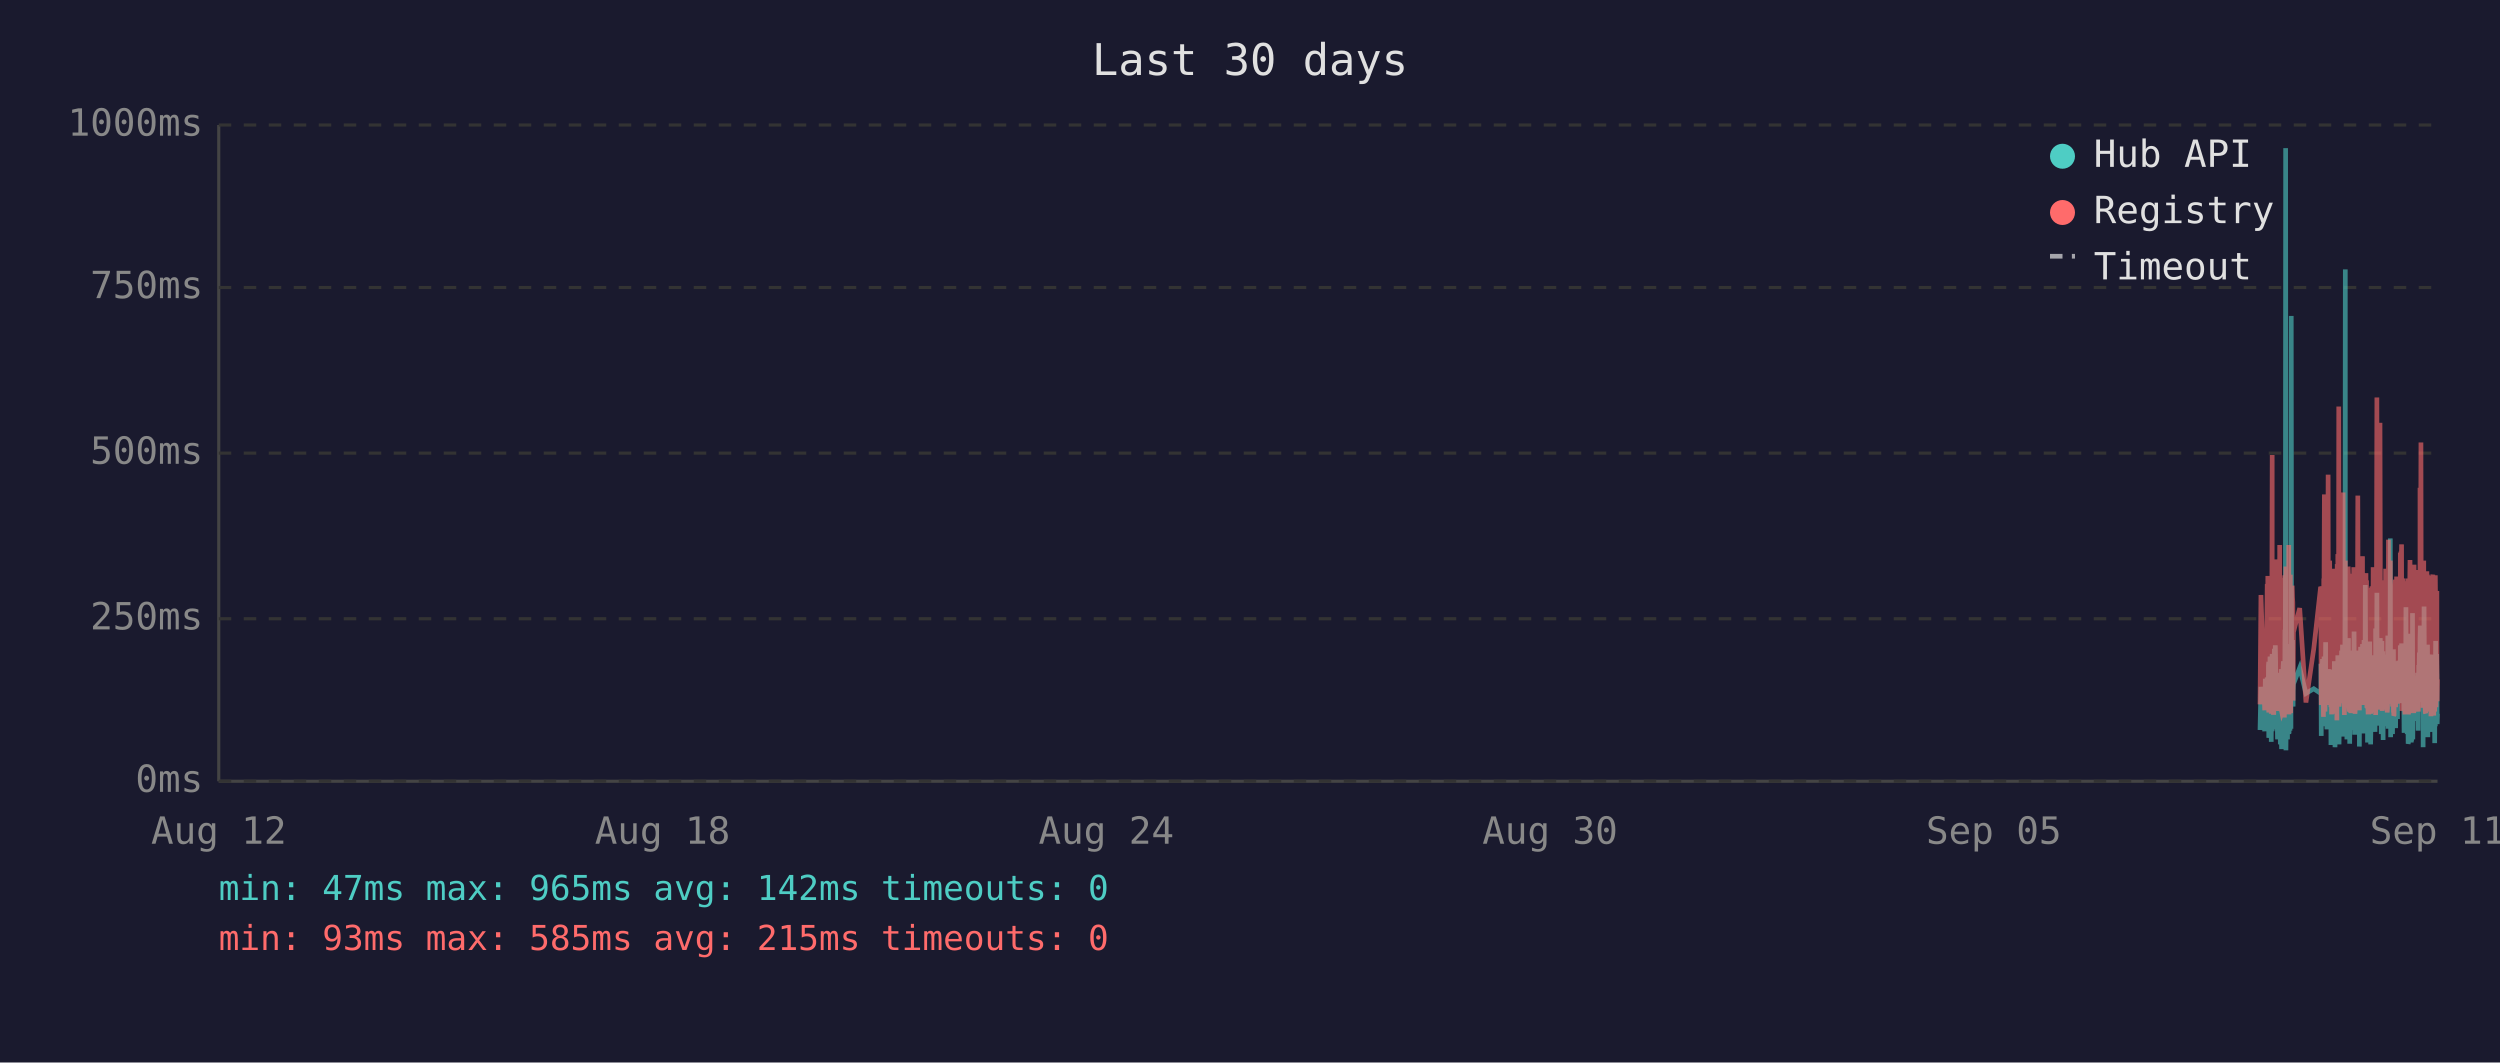
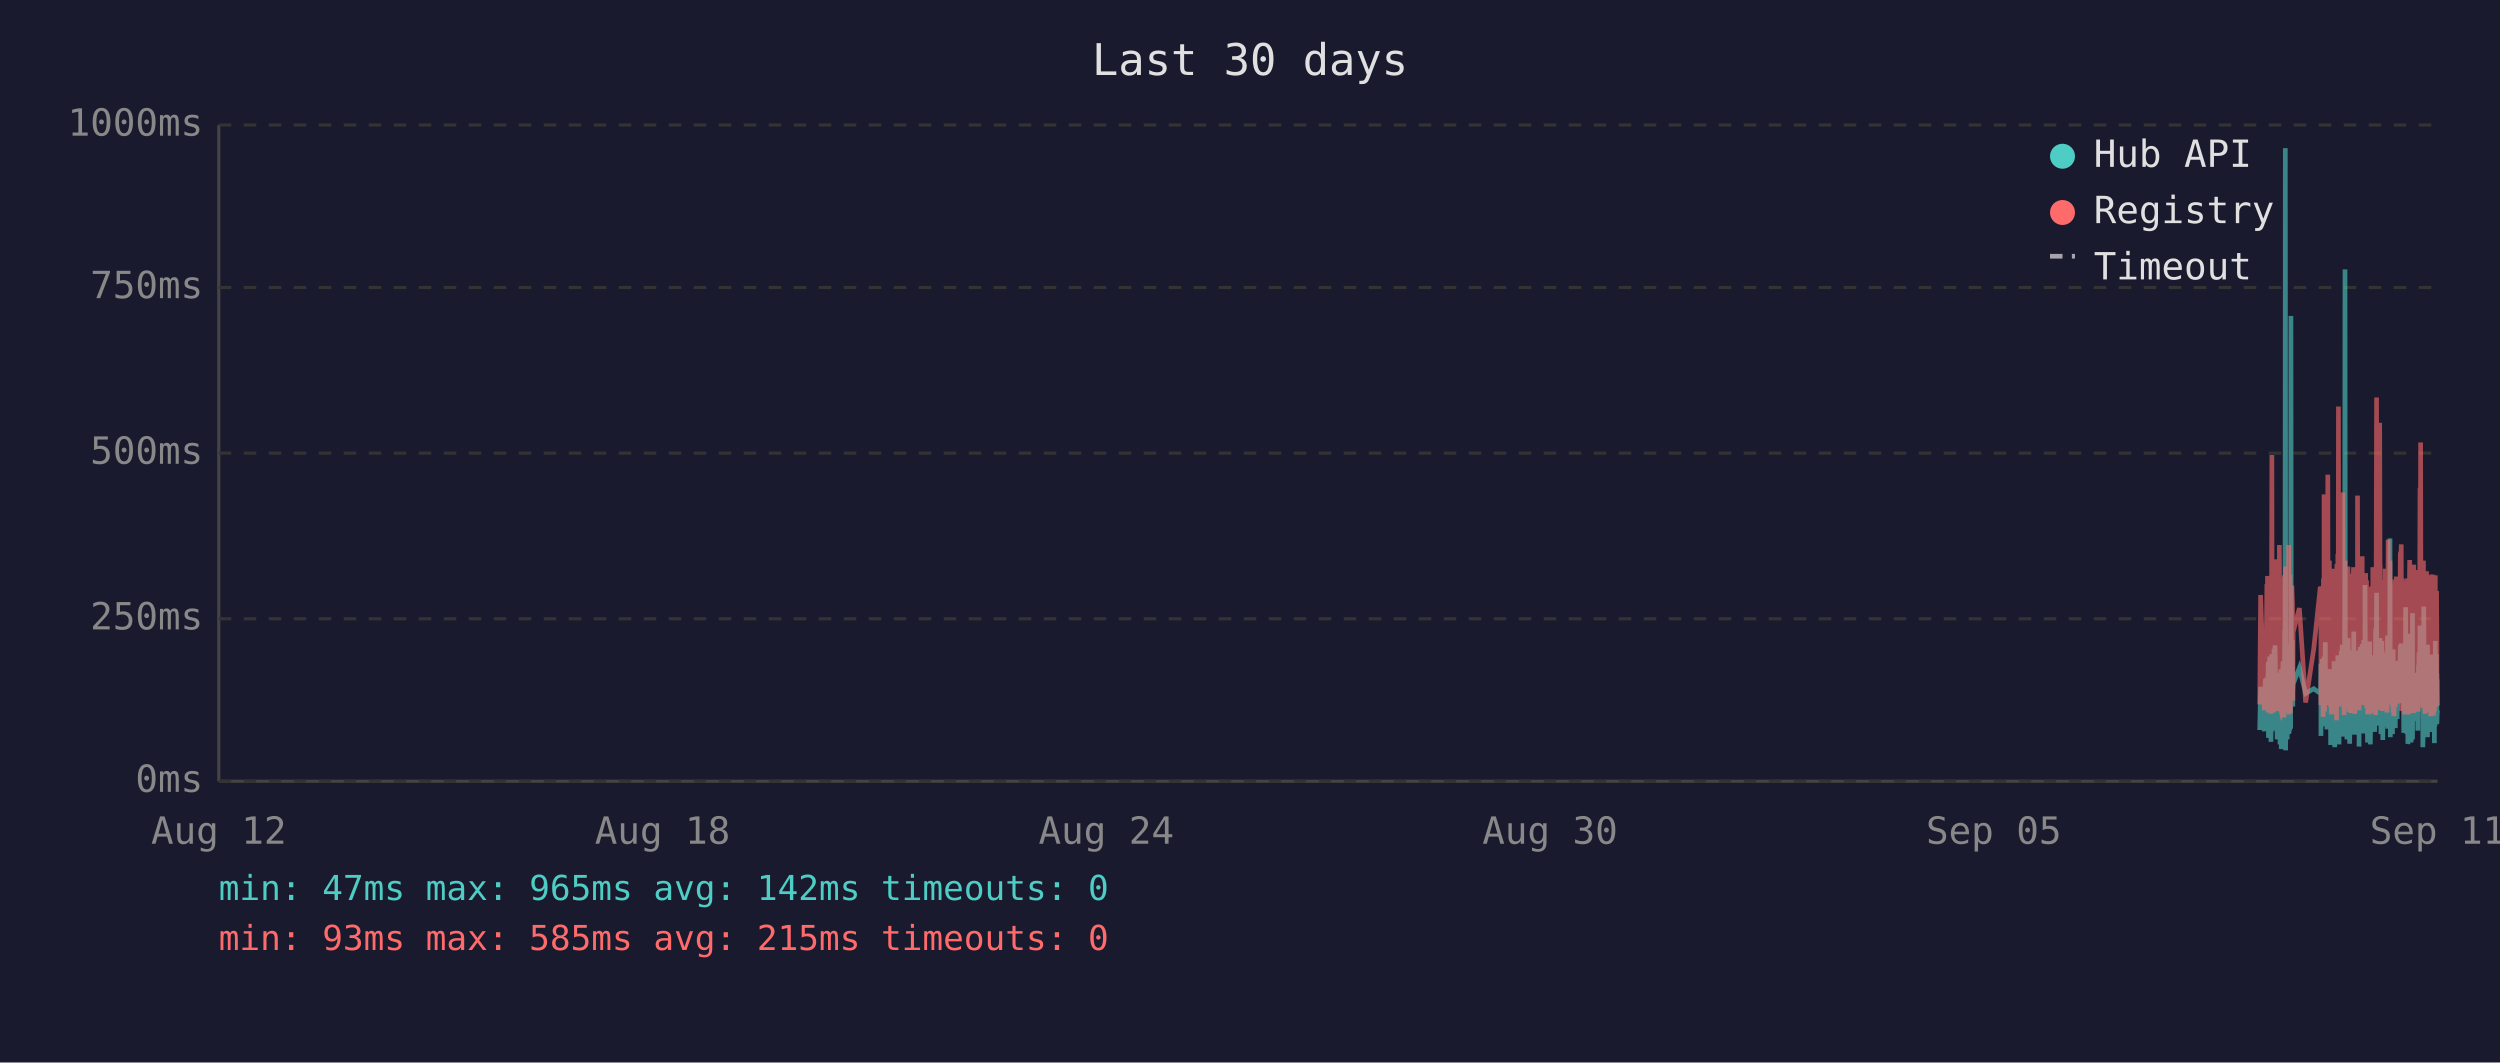
<svg xmlns="http://www.w3.org/2000/svg" viewBox="0 0 800 340" font-family="monospace" font-size="12">
  <rect width="800" height="340" fill="#1a1a2e" />
  <text x="400" y="24" fill="#e0e0e0" font-size="14" text-anchor="middle">Last 30 days</text>
  <line x1="70" y1="40" x2="70" y2="250" stroke="#444" stroke-width="1" />
  <line x1="70" y1="250" x2="780" y2="250" stroke="#444" stroke-width="1" />
  <line x1="70" y1="250" x2="780" y2="250" stroke="#333" stroke-width="1" stroke-dasharray="4" />
  <text x="65" y="250" fill="#888" text-anchor="end" dominant-baseline="middle">0ms</text>
  <line x1="70" y1="198" x2="780" y2="198" stroke="#333" stroke-width="1" stroke-dasharray="4" />
  <text x="65" y="198" fill="#888" text-anchor="end" dominant-baseline="middle">250ms</text>
  <line x1="70" y1="145" x2="780" y2="145" stroke="#333" stroke-width="1" stroke-dasharray="4" />
  <text x="65" y="145" fill="#888" text-anchor="end" dominant-baseline="middle">500ms</text>
  <line x1="70" y1="92" x2="780" y2="92" stroke="#333" stroke-width="1" stroke-dasharray="4" />
  <text x="65" y="92" fill="#888" text-anchor="end" dominant-baseline="middle">750ms</text>
  <line x1="70" y1="40" x2="780" y2="40" stroke="#333" stroke-width="1" stroke-dasharray="4" />
  <text x="65" y="40" fill="#888" text-anchor="end" dominant-baseline="middle">1000ms</text>
  <text x="70" y="270" fill="#888" text-anchor="middle">Aug 12</text>
  <text x="212" y="270" fill="#888" text-anchor="middle">Aug 18</text>
  <text x="354" y="270" fill="#888" text-anchor="middle">Aug 24</text>
  <text x="496" y="270" fill="#888" text-anchor="middle">Aug 30</text>
  <text x="638" y="270" fill="#888" text-anchor="middle">Sep 05</text>
  <text x="780" y="270" fill="#888" text-anchor="middle">Sep 11</text>
-   <polyline points="723.2,233.6 723.5,219.8 724.7,234.0 724.9,217.2 725.1,223.3 725.5,216.8 725.6,222.3 725.6,224.2 725.7,225.0 725.8,233.6 725.9,213.0 726.0,211.8 726.0,236.1 726.1,235.1 726.1,223.8 726.2,221.2 726.3,222.3 726.4,210.1 726.5,223.3 726.6,234.7 726.6,220.6 726.7,218.9 726.8,237.4 726.9,223.1 727.0,210.9 727.1,209.3 727.1,234.0 727.2,217.0 727.3,214.3 727.4,230.9 727.5,233.4 727.5,220.6 727.6,221.2 727.6,220.6 727.7,215.8 727.8,207.6 727.9,216.6 728.0,213.9 728.0,218.9 728.1,206.5 728.2,211.4 728.3,228.4 728.4,226.1 728.5,220.2 728.5,221.2 728.6,221.9 728.7,228.8 728.8,236.6 728.9,221.9 729.0,215.3 729.0,231.1 729.1,221.9 729.2,221.2 729.3,218.7 729.4,234.7 729.5,221.2 729.5,218.1 729.6,223.1 729.7,238.2 729.8,220.8 729.9,224.8 730.0,214.1 730.0,232.6 730.1,239.7 730.2,237.6 730.3,232.6 730.4,219.1 730.5,219.8 730.5,217.2 730.6,213.2 730.7,211.6 730.8,220.2 730.9,216.6 731.0,222.5 731.0,234.7 731.0,229.4 731.1,225.6 731.2,201.5 731.3,223.8 731.4,47.4 731.5,196.0 731.5,240.1 731.6,231.1 731.7,221.0 731.8,225.0 731.9,217.9 731.9,212.8 732.0,236.6 732.1,222.7 732.2,222.9 732.3,221.0 732.4,234.9 732.4,209.0 732.5,234.7 732.6,213.5 732.7,206.1 732.8,233.8 732.9,220.2 732.9,230.7 733.0,223.8 733.1,233.2 733.2,101.1 733.3,207.2 733.4,217.9 733.4,218.9 733.5,224.4 733.6,204.8 733.7,216.6 733.8,226.1 733.8,221.2 733.9,218.9 735.9,213.7 737.9,221.9 740.4,220.4 742.6,221.9 742.7,221.0 742.7,212.4 742.8,235.5 742.9,214.1 743.0,215.3 743.1,214.3 743.2,210.9 743.2,219.5 743.3,221.0 743.4,222.9 743.5,232.4 743.6,217.4 743.7,231.1 743.7,210.1 743.8,216.0 743.9,232.2 744.0,226.1 744.1,216.2 744.2,205.5 744.2,230.3 744.3,217.4 744.4,224.4 744.5,232.2 744.6,215.8 744.6,233.4 744.7,214.5 744.9,219.3 745.0,221.9 745.1,227.3 745.1,214.1 745.2,222.9 745.3,215.6 745.4,218.3 745.5,220.0 745.6,215.1 745.6,230.1 745.7,214.3 745.8,215.8 745.9,238.4 746.0,223.8 746.1,238.0 746.1,222.1 746.2,222.1 746.3,230.5 746.4,220.2 746.5,216.8 746.6,225.6 746.6,236.1 746.7,221.9 746.8,216.8 746.9,220.6 747.0,211.6 747.1,216.6 747.1,233.8 747.2,239.1 747.3,234.9 747.4,227.3 747.5,229.4 747.6,211.6 747.6,215.1 747.7,215.8 747.8,236.1 747.8,235.3 747.9,221.7 748.0,216.8 748.0,233.8 748.1,209.7 748.2,223.8 748.3,222.7 748.4,216.6 748.5,229.4 748.5,238.2 748.6,229.6 748.7,220.4 748.8,214.5 748.9,220.4 749.0,229.8 749.0,221.2 749.1,219.3 749.2,217.4 749.3,208.2 749.4,218.5 749.5,208.2 749.5,218.9 749.6,206.3 749.7,235.7 749.8,212.2 749.9,213.9 750.0,219.8 750.0,218.7 750.1,233.0 750.2,219.3 750.3,226.1 750.4,197.1 750.5,86.2 750.5,216.0 750.6,233.8 750.7,208.2 750.8,213.0 750.9,210.3 751.0,223.3 751.0,236.6 751.1,217.9 751.2,205.9 751.3,216.4 751.4,216.4 751.5,204.2 751.5,216.4 751.6,219.8 751.7,213.7 751.7,231.7 751.8,223.1 751.9,234.9 751.9,238.0 752.0,228.2 752.1,231.5 752.2,222.1 752.3,222.1 752.4,233.6 752.4,219.5 752.5,208.2 752.6,225.8 752.7,212.8 752.8,221.0 752.9,233.2 752.9,224.4 753.0,231.5 753.1,216.0 753.2,218.9 753.3,202.1 753.4,224.6 753.4,217.7 753.5,235.1 753.6,222.9 753.7,226.1 753.8,221.4 753.9,219.8 753.9,211.4 754.0,212.2 754.1,220.8 754.2,208.2 754.3,221.4 754.4,222.5 754.4,214.9 754.5,220.2 754.6,209.0 754.7,219.5 754.8,220.2 754.9,215.3 754.9,218.7 755.0,233.4 755.0,238.9 755.1,210.9 755.2,223.5 755.3,213.2 755.4,207.0 755.4,219.5 755.5,216.4 755.6,223.3 755.7,224.2 755.8,215.3 755.8,210.9 755.9,221.0 756.0,206.1 756.1,233.0 756.2,220.4 756.3,210.7 756.3,220.2 756.4,234.7 756.5,204.8 756.6,219.1 756.7,228.6 756.8,214.3 756.8,222.3 756.9,187.2 757.0,208.6 757.1,221.2 757.2,207.4 757.3,220.6 757.3,221.4 757.4,228.4 757.5,223.5 757.6,226.5 757.6,237.6 757.7,221.4 757.8,234.2 757.8,220.8 757.9,214.9 758.0,234.5 758.1,217.0 758.2,227.1 758.3,221.7 758.3,205.3 758.4,215.6 758.5,226.5 758.6,238.2 758.7,232.6 758.8,223.3 758.8,216.8 758.9,234.0 759.0,225.4 759.1,218.1 759.2,209.9 759.3,218.3 759.3,225.6 759.4,209.7 759.5,211.6 759.6,224.0 759.7,219.1 759.7,221.4 759.7,223.8 759.8,233.4 759.9,226.7 760.0,234.2 760.1,222.9 760.2,213.0 760.2,201.1 760.3,229.2 760.4,220.8 760.5,215.8 760.6,189.7 760.7,223.5 760.7,208.8 760.8,223.3 760.9,217.7 761.0,207.8 761.1,218.1 761.2,213.9 761.2,212.0 761.3,218.9 761.4,218.3 761.5,232.2 761.6,206.3 761.7,204.2 761.7,218.5 761.8,230.9 761.9,218.3 762.0,234.9 762.1,229.8 762.2,215.3 762.2,205.1 762.3,232.6 762.4,231.1 762.5,208.4 762.6,236.8 762.6,218.9 762.7,228.6 762.8,228.4 762.9,209.5 763.0,217.0 763.1,232.4 763.1,230.1 763.2,212.8 763.3,223.8 763.4,221.4 763.5,232.2 763.6,218.1 763.6,222.5 763.7,229.4 763.8,221.2 763.9,230.3 764.0,224.2 764.1,203.4 764.1,208.2 764.2,233.2 764.3,222.9 764.4,228.2 764.5,216.6 764.6,219.3 764.6,221.0 764.7,214.5 764.8,211.8 764.9,172.3 765.0,235.9 765.1,230.9 765.1,211.6 765.2,209.5 765.3,217.2 765.4,218.7 765.5,220.0 765.6,215.3 765.6,234.9 765.7,227.3 765.8,213.9 765.9,207.8 766.0,230.1 766.0,225.4 766.1,233.0 766.2,215.1 766.3,225.0 766.4,219.3 766.5,220.8 766.5,220.6 766.5,225.0 766.6,233.0 766.7,211.6 766.8,222.9 766.9,220.0 767.0,225.0 767.0,213.7 767.1,213.7 767.2,230.1 767.3,213.5 767.4,224.2 767.5,214.9 767.5,224.2 767.6,211.4 767.7,218.7 767.8,212.8 767.9,215.1 768.0,225.0 768.1,213.7 768.1,206.5 768.2,213.9 768.3,217.7 768.4,219.1 768.5,205.9 768.6,224.0 768.6,212.4 768.7,216.4 768.8,219.8 768.9,220.6 769.0,215.3 769.0,222.5 769.1,224.6 769.2,223.1 769.3,234.5 769.4,230.9 769.5,229.6 769.5,224.6 769.6,225.2 769.7,216.6 769.8,218.3 769.9,194.3 770.0,231.1 770.0,223.3 770.1,207.4 770.2,216.2 770.3,234.9 770.4,231.7 770.5,212.8 770.5,226.5 770.6,238.0 770.7,237.6 770.8,221.4 770.9,219.5 771.0,220.4 771.0,217.2 771.1,217.9 771.2,202.8 771.3,216.6 771.4,224.4 771.5,215.6 771.5,215.1 771.6,237.6 771.6,219.8 771.7,237.2 771.8,233.2 771.9,222.9 772.0,224.2 772.0,196.2 772.1,236.6 772.2,217.9 772.3,218.9 772.4,223.3 772.5,218.5 772.5,224.4 772.6,217.2 772.7,217.7 772.8,216.4 772.9,228.2 772.9,217.0 773.0,216.4 773.1,217.0 773.2,224.8 773.3,230.7 773.4,222.5 773.4,218.5 773.5,221.2 773.6,215.3 773.7,217.4 773.8,233.8 773.9,217.4 773.9,224.6 774.0,212.8 774.1,214.9 774.2,208.8 774.3,214.1 774.4,215.3 774.4,204.8 774.5,200.2 774.6,223.3 774.7,211.4 774.8,209.3 774.9,205.1 774.9,215.1 775.0,223.5 775.1,224.2 775.2,209.9 775.3,216.8 775.4,214.9 775.4,239.1 775.4,235.5 775.5,216.4 775.6,214.7 775.7,194.1 775.8,210.9 775.9,216.2 775.9,232.8 776.0,233.0 776.1,221.9 776.2,235.5 776.3,220.6 776.4,222.3 776.4,226.1 776.5,232.8 776.6,211.4 776.7,232.6 776.8,235.3 776.8,206.3 776.9,235.9 777.0,220.4 777.1,217.2 777.2,221.4 777.3,213.7 777.3,217.0 777.4,218.3 777.5,214.9 777.6,231.5 777.7,212.2 777.8,215.1 777.8,217.4 777.9,234.2 778.0,231.7 778.1,210.3 778.2,209.5 778.3,220.2 778.3,219.8 778.4,219.3 778.5,224.4 778.6,224.0 778.7,215.3 778.8,224.4 778.8,233.8 778.8,220.2 778.9,228.6 779.0,216.0 779.1,237.8 779.2,215.6 779.3,232.4 779.3,220.2 779.4,205.1 779.5,231.3 779.6,220.2 779.7,209.3 779.8,216.6 779.8,215.6 779.9,231.7 780.0,228.4" fill="none" stroke="#4ecdc4" stroke-width="1.5" opacity="0.6" />
-   <polyline points="723.2,225.4 723.5,190.4 724.7,227.3 724.9,201.7 725.1,226.5 725.5,187.6 725.6,187.6 725.6,215.8 725.7,184.3 725.8,224.6 725.9,206.3 726.0,192.5 726.0,228.0 726.1,225.8 726.1,209.0 726.2,204.0 726.3,209.0 726.4,196.2 726.5,224.4 726.6,225.8 726.6,206.1 726.7,204.2 726.8,228.4 726.9,222.3 727.0,186.0 727.1,145.6 727.1,226.3 727.2,215.1 727.3,226.3 727.4,224.2 727.5,226.5 727.5,228.0 727.6,228.0 727.6,206.5 727.7,198.1 727.8,181.3 727.9,193.1 728.0,199.4 728.0,181.1 728.1,201.1 728.2,196.7 728.3,223.5 728.4,214.9 728.5,179.0 728.5,185.3 728.6,227.5 728.7,225.8 728.8,226.7 728.9,185.7 729.0,209.5 729.0,224.4 729.1,184.9 729.2,184.5 729.3,206.3 729.4,225.0 729.5,174.4 729.5,200.7 729.6,185.3 729.7,226.5 729.8,186.4 729.9,222.7 730.0,190.8 730.0,216.6 730.1,227.5 730.2,228.0 730.3,227.7 730.4,186.6 730.5,210.5 730.5,200.2 730.6,200.4 730.7,198.1 730.8,206.1 730.9,190.4 731.0,184.9 731.0,229.6 731.0,217.7 731.1,184.1 731.2,188.3 731.3,216.6 731.4,187.8 731.5,181.3 731.5,227.5 731.6,225.6 731.7,207.4 731.8,226.5 731.9,201.3 731.9,193.9 732.0,226.9 732.1,184.1 732.2,209.0 732.3,185.5 732.4,225.8 732.4,174.4 732.5,228.6 732.6,192.7 732.7,197.5 732.8,224.0 732.9,183.9 732.9,225.0 733.0,228.2 733.1,216.0 733.2,209.9 733.3,192.2 733.4,193.3 733.4,221.7 733.5,187.4 733.6,191.0 733.7,192.9 733.8,217.2 733.8,224.2 733.9,202.3 735.9,194.6 737.9,224.8 740.4,207.6 742.6,187.8 742.7,188.7 742.7,201.7 742.8,225.6 742.9,191.0 743.0,187.6 743.1,190.8 743.2,190.6 743.2,208.8 743.3,210.5 743.4,216.0 743.5,229.4 743.6,185.1 743.7,218.7 743.7,182.8 743.8,158.2 743.9,221.7 744.0,227.7 744.1,191.8 744.2,178.8 744.2,225.4 744.3,203.0 744.4,219.5 744.5,219.3 744.6,205.3 744.6,225.6 744.7,182.0 744.9,181.3 745.0,151.9 745.1,218.5 745.1,189.1 745.2,208.0 745.3,207.4 745.4,210.1 745.5,179.4 745.6,202.1 745.6,224.2 745.7,194.3 745.8,189.9 745.9,226.3 746.0,196.4 746.1,228.6 746.1,206.5 746.2,217.4 746.3,224.4 746.4,182.0 746.5,191.4 746.6,228.4 746.6,225.4 746.7,225.2 746.8,187.6 746.9,184.7 747.0,196.7 747.1,204.0 747.1,223.8 747.2,224.4 747.3,226.9 747.4,215.6 747.5,216.8 747.6,210.1 747.6,208.2 747.7,205.9 747.8,230.5 747.8,228.4 747.9,180.5 748.0,186.4 748.0,223.8 748.1,177.3 748.2,184.7 748.3,225.8 748.4,130.1 748.5,217.2 748.5,226.1 748.6,224.8 748.7,181.8 748.8,190.8 748.9,201.7 749.0,225.0 749.0,221.0 749.1,183.4 749.2,192.7 749.3,199.2 749.4,184.9 749.5,182.2 749.5,183.9 749.6,178.4 749.7,224.2 749.8,157.6 749.9,197.7 750.0,208.6 750.0,184.5 750.1,214.1 750.2,228.8 750.3,206.5 750.4,194.6 750.5,179.4 750.5,186.6 750.6,221.9 750.7,214.1 750.8,203.6 750.9,197.3 751.0,208.8 751.0,225.2 751.1,190.6 751.2,194.6 751.3,189.5 751.4,181.3 751.5,184.5 751.5,191.4 751.6,188.1 751.7,192.7 751.7,226.1 751.8,227.7 751.9,225.0 751.9,223.5 752.0,215.3 752.1,228.0 752.2,215.1 752.3,184.5 752.4,215.3 752.4,228.2 752.5,197.3 752.6,184.3 752.7,224.4 752.8,183.6 752.9,225.6 752.9,185.3 753.0,224.8 753.1,226.3 753.2,181.5 753.3,190.8 753.4,213.5 753.4,189.7 753.5,225.0 753.6,228.4 753.7,226.3 753.8,217.7 753.9,203.4 753.9,199.6 754.0,194.8 754.1,185.3 754.2,199.4 754.3,188.9 754.4,215.1 754.4,190.6 754.5,158.6 754.6,192.7 754.7,187.8 754.8,207.8 754.9,195.0 754.9,184.1 755.0,216.0 755.0,227.3 755.1,183.6 755.2,223.8 755.3,194.3 755.4,182.8 755.4,185.1 755.5,202.3 755.6,204.4 755.7,220.6 755.8,189.3 755.8,207.8 755.9,181.3 756.0,178.0 756.1,223.3 756.2,183.4 756.3,191.6 756.3,204.0 756.4,225.6 756.5,195.8 756.6,210.1 756.7,222.9 756.8,189.1 756.8,207.0 756.9,191.2 757.0,197.5 757.1,183.4 757.2,197.9 757.3,193.5 757.3,185.7 757.4,226.5 757.5,225.4 757.6,210.9 757.6,226.7 757.7,225.2 757.8,228.6 757.8,210.1 757.9,193.1 758.0,228.6 758.1,214.7 758.2,214.9 758.3,214.5 758.3,188.1 758.4,191.4 758.5,226.3 758.6,228.4 758.7,223.8 758.8,211.4 758.8,216.8 758.9,226.5 759.0,187.6 759.1,203.4 759.2,226.5 759.3,191.2 759.3,217.0 759.4,181.5 759.5,196.2 759.6,228.0 759.7,191.8 759.7,225.8 759.7,225.8 759.8,227.5 759.9,218.3 760.0,227.7 760.1,183.9 760.2,190.6 760.2,228.8 760.3,222.9 760.4,223.8 760.5,170.4 760.6,127.2 760.7,196.0 760.7,199.6 760.8,227.1 760.9,188.9 761.0,191.6 761.1,209.0 761.2,192.5 761.2,188.5 761.3,182.2 761.4,209.0 761.5,225.6 761.6,135.3 761.7,180.1 761.7,182.0 761.8,225.2 761.9,185.7 762.0,223.8 762.1,225.8 762.2,189.1 762.2,207.0 762.3,227.5 762.4,216.0 762.5,197.1 762.6,222.5 762.6,214.5 762.7,217.2 762.8,223.8 762.9,189.5 763.0,186.8 763.1,223.5 763.1,223.3 763.2,189.9 763.3,226.5 763.4,182.0 763.5,224.2 763.6,205.3 763.6,227.1 763.7,224.0 763.8,185.1 763.9,228.0 764.0,226.5 764.1,184.5 764.1,207.2 764.2,218.3 764.3,172.7 764.4,224.4 764.5,195.0 764.6,189.7 764.6,181.3 764.7,185.1 764.8,197.5 764.9,179.4 765.0,224.0 765.1,225.2 765.1,192.2 765.2,205.9 765.3,207.4 765.4,210.5 765.5,224.4 765.6,191.4 765.6,226.1 765.7,218.3 765.8,189.3 765.9,228.0 766.0,209.0 766.0,229.0 766.1,228.8 766.2,192.9 766.3,187.0 766.4,187.6 766.5,185.5 766.5,208.0 766.5,224.6 766.6,226.3 766.7,200.4 766.8,216.4 766.9,184.5 767.0,207.2 767.0,190.8 767.1,191.8 767.2,225.2 767.3,190.8 767.4,208.2 767.5,191.2 767.5,188.1 767.6,194.1 767.7,187.0 767.8,193.1 767.9,189.7 768.0,224.2 768.1,193.3 768.1,176.9 768.2,188.9 768.3,176.5 768.4,180.7 768.5,174.2 768.6,227.5 768.6,185.7 768.7,191.0 768.8,207.2 768.9,185.1 769.0,192.0 769.0,216.6 769.1,226.3 769.2,208.0 769.3,226.5 769.4,227.3 769.5,218.9 769.5,227.1 769.6,228.6 769.7,191.6 769.8,227.1 769.9,198.6 770.0,227.3 770.0,218.9 770.1,186.0 770.2,191.0 770.3,224.6 770.4,228.6 770.5,185.1 770.5,217.4 770.6,223.8 770.7,228.6 770.8,227.3 770.9,206.1 771.0,206.1 771.0,193.9 771.1,188.9 771.2,179.2 771.3,200.0 771.4,226.7 771.5,193.9 771.5,192.0 771.6,227.3 771.6,204.8 771.7,227.5 771.8,226.5 771.9,225.4 772.0,226.7 772.0,193.3 772.1,228.2 772.2,193.1 772.3,209.0 772.4,228.2 772.5,180.7 772.5,210.9 772.6,197.7 772.7,192.9 772.8,193.5 772.9,215.8 772.9,199.8 773.0,207.2 773.1,224.4 773.2,224.6 773.3,214.7 773.4,186.2 773.4,225.2 773.5,182.4 773.6,190.6 773.7,197.5 773.8,226.5 773.9,227.7 773.9,212.0 774.0,191.8 774.1,189.3 774.2,194.3 774.3,191.4 774.4,191.4 774.4,156.1 774.5,209.9 774.6,184.3 774.7,141.6 774.8,198.8 774.9,200.7 774.9,195.8 775.0,223.8 775.1,185.7 775.2,197.7 775.3,191.0 775.4,193.5 775.4,226.5 775.4,223.1 775.5,191.6 775.6,179.4 775.7,225.2 775.8,185.5 775.9,194.6 775.9,209.9 776.0,224.2 776.1,228.0 776.2,228.2 776.3,222.5 776.4,187.4 776.4,200.2 776.5,225.6 776.6,182.8 776.7,227.7 776.8,224.0 776.8,183.9 776.9,219.5 777.0,184.3 777.1,189.3 777.2,194.8 777.3,189.3 777.3,189.7 777.4,203.8 777.5,209.3 777.6,212.6 777.7,185.7 777.8,206.5 777.8,207.4 777.9,229.2 778.0,222.7 778.1,194.6 778.2,196.9 778.3,204.0 778.3,219.3 778.4,184.5 778.5,183.9 778.6,208.4 778.7,209.5 778.8,215.1 778.8,229.0 778.8,204.2 778.9,216.2 779.0,208.2 779.1,227.7 779.2,192.9 779.3,226.3 779.3,184.1 779.4,194.3 779.5,226.3 779.6,207.8 779.7,197.3 779.8,189.1 779.8,204.4 779.9,224.4 780.0,217.4" fill="none" stroke="#ff6b6b" stroke-width="1.5" opacity="0.6" />
+   <polyline points="723.1,233.6 723.4,219.8 724.6,234.0 724.9,217.2 725.0,223.3 725.4,216.8 725.5,222.3 725.6,224.2 725.6,225.0 725.7,233.6 725.8,213.0 725.9,211.8 725.9,236.1 726.0,235.1 726.1,223.8 726.1,221.2 726.2,222.3 726.3,210.1 726.4,223.3 726.5,234.7 726.6,220.6 726.6,218.9 726.7,237.4 726.8,223.1 726.9,210.9 727.0,209.3 727.1,234.0 727.1,217.0 727.2,214.3 727.3,230.9 727.4,233.4 727.5,220.6 727.5,221.2 727.6,220.6 727.6,215.8 727.7,207.6 727.8,216.6 727.9,213.9 728.0,218.9 728.0,206.5 728.1,211.4 728.2,228.4 728.3,226.1 728.4,220.2 728.5,221.2 728.5,221.9 728.6,228.8 728.7,236.6 728.8,221.9 728.9,215.3 729.0,231.1 729.0,221.9 729.1,221.2 729.2,218.7 729.3,234.7 729.4,221.2 729.5,218.1 729.5,223.1 729.6,238.2 729.7,220.8 729.8,224.8 729.9,214.1 730.0,232.6 730.0,239.7 730.1,237.6 730.2,232.6 730.3,219.1 730.4,219.8 730.5,217.2 730.5,213.2 730.6,211.6 730.7,220.2 730.8,216.6 730.9,222.5 730.9,234.7 731.0,229.4 731.0,225.6 731.1,201.5 731.2,223.8 731.3,47.4 731.4,196.0 731.4,240.1 731.5,231.1 731.6,221.0 731.7,225.0 731.8,217.9 731.9,212.8 731.9,236.6 732.0,222.7 732.1,222.9 732.2,221.0 732.3,234.9 732.4,209.0 732.5,234.7 732.5,213.5 732.6,206.1 732.7,233.8 732.8,220.2 732.9,230.7 732.9,223.8 733.0,233.2 733.1,101.1 733.2,207.2 733.3,217.9 733.4,218.9 733.4,224.4 733.5,204.8 733.6,216.6 733.7,226.1 733.7,221.2 733.8,218.9 735.8,213.7 737.8,221.9 740.4,220.4 742.5,221.9 742.6,221.0 742.7,212.4 742.7,235.5 742.8,214.1 742.9,215.3 743.0,214.3 743.1,210.9 743.2,219.5 743.2,221.0 743.3,222.9 743.4,232.4 743.5,217.4 743.6,231.1 743.7,210.1 743.7,216.0 743.8,232.2 743.9,226.1 744.0,216.2 744.1,205.5 744.2,230.3 744.2,217.4 744.3,224.4 744.4,232.2 744.5,215.8 744.6,233.4 744.7,214.5 744.8,219.3 744.9,221.9 745.0,227.3 745.1,214.1 745.1,222.9 745.2,215.6 745.3,218.3 745.4,220.0 745.5,215.1 745.6,230.1 745.6,214.3 745.7,215.8 745.8,238.4 745.9,223.8 746.0,238.0 746.1,222.1 746.1,222.1 746.2,230.5 746.3,220.2 746.4,216.8 746.5,225.6 746.6,236.1 746.6,221.9 746.7,216.8 746.8,220.6 746.9,211.6 747.0,216.6 747.1,233.8 747.1,239.1 747.2,234.9 747.3,227.3 747.4,229.4 747.5,211.6 747.6,215.1 747.6,215.8 747.7,236.1 747.7,235.3 747.8,221.7 747.9,216.8 748.0,233.8 748.1,209.7 748.1,223.8 748.2,222.7 748.3,216.6 748.4,229.4 748.5,238.2 748.5,229.6 748.6,220.4 748.7,214.5 748.8,220.4 748.9,229.8 749.0,221.2 749.0,219.3 749.1,217.4 749.2,208.2 749.3,218.5 749.4,208.2 749.5,218.9 749.5,206.3 749.6,235.7 749.7,212.2 749.8,213.9 749.9,219.8 750.0,218.7 750.0,233.0 750.1,219.3 750.2,226.1 750.3,197.1 750.4,86.2 750.5,216.0 750.5,233.8 750.6,208.2 750.7,213.0 750.8,210.3 750.9,223.3 751.0,236.6 751.0,217.9 751.1,205.9 751.2,216.4 751.3,216.4 751.4,204.2 751.5,216.4 751.5,219.8 751.6,213.7 751.6,231.7 751.7,223.1 751.8,234.9 751.9,238.0 752.0,228.2 752.0,231.5 752.1,222.1 752.2,222.1 752.3,233.6 752.4,219.5 752.4,208.2 752.5,225.8 752.6,212.8 752.7,221.0 752.8,233.2 752.9,224.4 752.9,231.5 753.0,216.0 753.1,218.9 753.2,202.1 753.3,224.6 753.4,217.7 753.4,235.1 753.5,222.9 753.6,226.1 753.7,221.4 753.8,219.8 753.9,211.4 753.9,212.2 754.0,220.8 754.1,208.2 754.2,221.4 754.3,222.5 754.4,214.9 754.4,220.2 754.5,209.0 754.6,219.5 754.7,220.2 754.8,215.3 754.9,218.7 754.9,233.4 754.9,238.9 755.0,210.9 755.1,223.5 755.2,213.2 755.3,207.0 755.4,219.5 755.4,216.4 755.5,223.3 755.6,224.2 755.7,215.3 755.8,210.9 755.9,221.0 755.9,206.1 756.0,233.0 756.1,220.4 756.2,210.7 756.3,220.2 756.3,234.7 756.4,204.8 756.5,219.1 756.6,228.6 756.7,214.3 756.8,222.3 756.8,187.2 756.9,208.6 757.0,221.2 757.1,207.4 757.2,220.6 757.3,221.4 757.3,228.4 757.4,223.5 757.5,226.5 757.6,237.6 757.6,221.4 757.7,234.2 757.8,220.8 757.8,214.9 757.9,234.5 758.0,217.0 758.1,227.1 758.2,221.7 758.3,205.3 758.3,215.6 758.4,226.5 758.5,238.2 758.6,232.6 758.7,223.3 758.8,216.8 758.8,234.0 758.9,225.4 759.0,218.1 759.1,209.9 759.2,218.3 759.3,225.6 759.3,209.7 759.4,211.6 759.5,224.0 759.6,219.1 759.6,221.4 759.7,223.8 759.7,233.4 759.8,226.7 759.9,234.2 760.0,222.9 760.1,213.0 760.2,201.1 760.2,229.2 760.3,220.8 760.4,215.8 760.5,189.7 760.6,223.5 760.7,208.8 760.7,223.3 760.8,217.7 760.9,207.8 761.0,218.1 761.1,213.9 761.2,212.0 761.2,218.9 761.3,218.3 761.4,232.2 761.5,206.3 761.6,204.2 761.7,218.5 761.7,230.9 761.8,218.3 761.9,234.9 762.0,229.8 762.1,215.3 762.2,205.1 762.2,232.6 762.3,231.1 762.4,208.4 762.5,236.8 762.6,218.9 762.7,228.6 762.7,228.4 762.8,209.5 762.9,217.0 763.0,232.4 763.1,230.1 763.1,212.8 763.2,223.8 763.3,221.4 763.4,232.2 763.5,218.1 763.6,222.5 763.6,229.4 763.7,221.2 763.8,230.3 763.9,224.2 764.0,203.4 764.1,208.2 764.1,233.2 764.2,222.9 764.3,228.2 764.4,216.6 764.5,219.3 764.6,221.0 764.6,214.5 764.7,211.8 764.8,172.3 764.9,235.9 765.0,230.9 765.1,211.6 765.1,209.5 765.2,217.2 765.3,218.7 765.4,220.0 765.5,215.3 765.6,234.9 765.6,227.3 765.7,213.9 765.8,207.8 765.9,230.1 766.0,225.4 766.1,233.0 766.1,215.1 766.2,225.0 766.3,219.3 766.4,220.8 766.4,220.6 766.5,225.0 766.5,233.0 766.6,211.6 766.7,222.9 766.8,220.0 766.9,225.0 767.0,213.7 767.0,213.7 767.1,230.1 767.2,213.5 767.3,224.2 767.4,214.9 767.5,224.2 767.6,211.4 767.6,218.7 767.7,212.8 767.8,215.1 767.9,225.0 768.0,213.7 768.1,206.5 768.1,213.9 768.2,217.7 768.3,219.1 768.4,205.9 768.5,224.0 768.6,212.4 768.6,216.4 768.7,219.8 768.8,220.6 768.9,215.3 769.0,222.5 769.0,224.6 769.1,223.1 769.2,234.5 769.3,230.9 769.4,229.6 769.5,224.6 769.5,225.2 769.6,216.6 769.7,218.3 769.8,194.3 769.9,231.1 770.0,223.3 770.0,207.4 770.1,216.2 770.2,234.9 770.3,231.7 770.4,212.8 770.5,226.5 770.5,238.0 770.6,237.6 770.7,221.4 770.8,219.5 770.9,220.4 771.0,217.2 771.0,217.9 771.1,202.8 771.2,216.6 771.3,224.4 771.4,215.6 771.5,215.1 771.5,237.6 771.5,219.8 771.6,237.2 771.7,233.2 771.8,222.9 771.9,224.2 772.0,196.2 772.0,236.6 772.1,217.9 772.2,218.9 772.3,223.3 772.4,218.5 772.4,224.4 772.5,217.2 772.6,217.7 772.7,216.4 772.8,228.2 772.9,217.0 772.9,216.4 773.0,217.0 773.1,224.8 773.2,230.7 773.3,222.5 773.4,218.5 773.4,221.2 773.5,215.3 773.6,217.4 773.7,233.8 773.8,217.4 773.9,224.6 773.9,212.8 774.0,214.9 774.1,208.8 774.2,214.1 774.3,215.3 774.4,204.8 774.4,200.2 774.5,223.3 774.6,211.4 774.7,209.3 774.8,205.1 774.9,215.1 774.9,223.5 775.0,224.2 775.1,209.9 775.2,216.8 775.3,214.9 775.3,239.1 775.4,235.5 775.4,216.4 775.5,214.7 775.6,194.1 775.7,210.9 775.8,216.2 775.9,232.8 775.9,233.0 776.0,221.9 776.1,235.5 776.2,220.6 776.3,222.3 776.3,226.1 776.4,232.8 776.5,211.4 776.6,232.6 776.7,235.3 776.8,206.3 776.8,235.9 776.9,220.4 777.0,217.2 777.1,221.4 777.2,213.7 777.3,217.0 777.3,218.3 777.4,214.9 777.5,231.5 777.6,212.2 777.7,215.1 777.8,217.4 777.8,234.2 777.9,231.7 778.0,210.3 778.1,209.5 778.2,220.2 778.3,219.8 778.3,219.3 778.4,224.4 778.5,224.0 778.6,215.3 778.7,224.4 778.7,233.8 778.8,220.2 778.8,228.6 778.9,216.0 779.0,237.8 779.1,215.6 779.2,232.4 779.3,220.2 779.3,205.1 779.4,231.3 779.5,220.2 779.6,209.3 779.7,216.6 779.8,215.6 779.8,231.7 779.9,228.4 780.0,227.3" fill="none" stroke="#4ecdc4" stroke-width="1.5" opacity="0.6" />
+   <polyline points="723.1,225.4 723.4,190.4 724.6,227.3 724.9,201.7 725.0,226.5 725.4,187.6 725.5,187.6 725.6,215.8 725.6,184.3 725.7,224.6 725.8,206.3 725.9,192.5 725.9,228.0 726.0,225.8 726.1,209.0 726.1,204.0 726.2,209.0 726.3,196.2 726.4,224.4 726.5,225.8 726.6,206.1 726.6,204.2 726.7,228.4 726.8,222.3 726.9,186.0 727.0,145.6 727.1,226.3 727.1,215.1 727.2,226.3 727.3,224.2 727.4,226.5 727.5,228.0 727.5,228.0 727.6,206.5 727.6,198.1 727.7,181.3 727.8,193.1 727.9,199.4 728.0,181.1 728.0,201.1 728.1,196.7 728.2,223.5 728.3,214.9 728.4,179.0 728.5,185.3 728.5,227.5 728.6,225.8 728.7,226.7 728.8,185.7 728.9,209.5 729.0,224.4 729.0,184.9 729.1,184.5 729.2,206.3 729.3,225.0 729.4,174.4 729.5,200.7 729.5,185.3 729.6,226.5 729.7,186.4 729.8,222.7 729.9,190.8 730.0,216.6 730.0,227.5 730.1,228.0 730.2,227.7 730.3,186.6 730.4,210.5 730.5,200.2 730.5,200.4 730.6,198.1 730.7,206.1 730.8,190.4 730.9,184.9 730.9,229.6 731.0,217.7 731.0,184.1 731.1,188.3 731.2,216.6 731.3,187.8 731.4,181.3 731.4,227.5 731.5,225.6 731.6,207.4 731.7,226.5 731.8,201.3 731.9,193.9 731.9,226.9 732.0,184.1 732.1,209.0 732.2,185.5 732.3,225.8 732.4,174.4 732.5,228.6 732.5,192.7 732.6,197.5 732.7,224.0 732.8,183.9 732.9,225.0 732.9,228.2 733.0,216.0 733.1,209.9 733.2,192.2 733.3,193.3 733.4,221.7 733.4,187.4 733.5,191.0 733.6,192.9 733.7,217.2 733.7,224.2 733.8,202.3 735.8,194.6 737.8,224.8 740.4,207.6 742.5,187.8 742.6,188.7 742.7,201.7 742.7,225.6 742.8,191.0 742.9,187.6 743.0,190.8 743.1,190.6 743.2,208.8 743.2,210.5 743.3,216.0 743.4,229.4 743.5,185.1 743.6,218.7 743.7,182.8 743.7,158.2 743.8,221.7 743.9,227.7 744.0,191.8 744.1,178.8 744.2,225.4 744.2,203.0 744.3,219.5 744.4,219.3 744.5,205.3 744.6,225.6 744.7,182.0 744.8,181.3 744.9,151.9 745.0,218.5 745.1,189.1 745.1,208.0 745.2,207.4 745.3,210.1 745.4,179.4 745.5,202.1 745.6,224.2 745.6,194.3 745.7,189.9 745.8,226.3 745.9,196.4 746.0,228.6 746.1,206.5 746.1,217.4 746.2,224.4 746.3,182.0 746.4,191.4 746.5,228.4 746.6,225.4 746.6,225.2 746.7,187.6 746.8,184.7 746.9,196.7 747.0,204.0 747.1,223.8 747.1,224.4 747.2,226.9 747.3,215.6 747.4,216.8 747.5,210.1 747.6,208.2 747.6,205.9 747.7,230.5 747.7,228.4 747.8,180.5 747.9,186.4 748.0,223.8 748.1,177.3 748.1,184.7 748.2,225.8 748.3,130.1 748.4,217.2 748.5,226.1 748.5,224.8 748.6,181.8 748.7,190.8 748.8,201.7 748.9,225.0 749.0,221.0 749.0,183.4 749.1,192.7 749.2,199.2 749.3,184.9 749.4,182.2 749.5,183.9 749.5,178.4 749.6,224.2 749.7,157.6 749.8,197.7 749.9,208.6 750.0,184.5 750.0,214.1 750.1,228.8 750.2,206.5 750.3,194.6 750.4,179.4 750.5,186.6 750.5,221.9 750.6,214.1 750.7,203.6 750.8,197.3 750.9,208.8 751.0,225.2 751.0,190.6 751.1,194.6 751.2,189.5 751.3,181.3 751.4,184.5 751.5,191.4 751.5,188.1 751.6,192.7 751.6,226.1 751.7,227.7 751.8,225.0 751.9,223.5 752.0,215.3 752.0,228.0 752.1,215.1 752.2,184.5 752.3,215.3 752.4,228.2 752.4,197.3 752.5,184.3 752.6,224.4 752.7,183.6 752.8,225.6 752.9,185.3 752.9,224.8 753.0,226.3 753.1,181.5 753.2,190.8 753.3,213.5 753.4,189.7 753.4,225.0 753.5,228.4 753.6,226.3 753.7,217.7 753.8,203.4 753.9,199.6 753.9,194.8 754.0,185.3 754.1,199.4 754.2,188.9 754.3,215.1 754.4,190.6 754.4,158.6 754.5,192.7 754.6,187.8 754.7,207.8 754.8,195.0 754.9,184.1 754.9,216.0 754.9,227.3 755.0,183.6 755.1,223.8 755.2,194.3 755.3,182.8 755.4,185.1 755.4,202.3 755.5,204.4 755.6,220.6 755.7,189.3 755.8,207.8 755.9,181.3 755.9,178.0 756.0,223.3 756.1,183.4 756.2,191.6 756.3,204.0 756.3,225.6 756.4,195.8 756.5,210.1 756.6,222.9 756.7,189.1 756.8,207.0 756.8,191.2 756.9,197.5 757.0,183.4 757.1,197.9 757.2,193.5 757.3,185.7 757.3,226.5 757.4,225.4 757.5,210.9 757.6,226.7 757.6,225.2 757.7,228.6 757.8,210.1 757.8,193.1 757.9,228.6 758.0,214.7 758.1,214.9 758.2,214.5 758.3,188.1 758.3,191.4 758.4,226.3 758.5,228.4 758.6,223.8 758.7,211.4 758.8,216.8 758.8,226.5 758.9,187.6 759.0,203.4 759.1,226.5 759.2,191.2 759.3,217.0 759.3,181.5 759.4,196.2 759.5,228.0 759.6,191.8 759.6,225.8 759.7,225.8 759.7,227.5 759.8,218.3 759.9,227.7 760.0,183.9 760.1,190.6 760.2,228.8 760.2,222.9 760.3,223.8 760.4,170.4 760.5,127.2 760.6,196.0 760.7,199.6 760.7,227.1 760.8,188.9 760.9,191.6 761.0,209.0 761.1,192.5 761.2,188.5 761.2,182.2 761.3,209.0 761.4,225.6 761.5,135.3 761.6,180.1 761.7,182.0 761.7,225.2 761.8,185.7 761.9,223.8 762.0,225.8 762.1,189.1 762.2,207.0 762.2,227.5 762.3,216.0 762.4,197.1 762.5,222.5 762.6,214.5 762.7,217.2 762.7,223.8 762.8,189.5 762.9,186.8 763.0,223.5 763.1,223.3 763.1,189.9 763.2,226.5 763.3,182.0 763.4,224.2 763.5,205.3 763.6,227.1 763.6,224.0 763.7,185.1 763.8,228.0 763.9,226.5 764.0,184.5 764.1,207.2 764.1,218.3 764.2,172.7 764.3,224.4 764.4,195.0 764.5,189.7 764.6,181.3 764.6,185.1 764.7,197.5 764.8,179.4 764.9,224.0 765.0,225.2 765.1,192.2 765.1,205.9 765.2,207.4 765.3,210.5 765.4,224.4 765.5,191.4 765.6,226.1 765.6,218.3 765.7,189.3 765.8,228.0 765.9,209.0 766.0,229.0 766.1,228.8 766.1,192.9 766.2,187.0 766.3,187.6 766.4,185.5 766.4,208.0 766.5,224.6 766.5,226.3 766.6,200.4 766.7,216.4 766.8,184.5 766.9,207.2 767.0,190.8 767.0,191.8 767.1,225.2 767.2,190.8 767.3,208.2 767.4,191.2 767.5,188.1 767.6,194.1 767.6,187.0 767.7,193.1 767.8,189.7 767.9,224.2 768.0,193.3 768.1,176.9 768.1,188.9 768.2,176.5 768.3,180.7 768.4,174.2 768.5,227.5 768.6,185.7 768.6,191.0 768.7,207.2 768.8,185.1 768.9,192.0 769.0,216.6 769.0,226.3 769.1,208.0 769.2,226.5 769.3,227.3 769.4,218.9 769.5,227.1 769.5,228.6 769.6,191.6 769.7,227.1 769.8,198.6 769.9,227.3 770.0,218.9 770.0,186.0 770.1,191.0 770.2,224.6 770.3,228.6 770.4,185.1 770.5,217.4 770.5,223.8 770.6,228.6 770.7,227.3 770.8,206.1 770.9,206.1 771.0,193.9 771.0,188.9 771.1,179.2 771.2,200.0 771.3,226.7 771.4,193.9 771.5,192.0 771.5,227.3 771.5,204.8 771.6,227.5 771.7,226.5 771.8,225.4 771.9,226.7 772.0,193.3 772.0,228.2 772.1,193.1 772.2,209.0 772.3,228.2 772.4,180.7 772.4,210.9 772.5,197.7 772.6,192.9 772.7,193.5 772.8,215.8 772.9,199.8 772.9,207.2 773.0,224.4 773.1,224.6 773.2,214.7 773.3,186.2 773.4,225.2 773.4,182.4 773.5,190.6 773.6,197.5 773.7,226.5 773.8,227.7 773.9,212.0 773.9,191.8 774.0,189.3 774.1,194.3 774.2,191.4 774.3,191.4 774.4,156.1 774.4,209.9 774.5,184.3 774.6,141.6 774.7,198.8 774.8,200.7 774.9,195.8 774.9,223.8 775.0,185.7 775.1,197.7 775.2,191.0 775.3,193.5 775.3,226.5 775.4,223.1 775.4,191.6 775.5,179.4 775.6,225.2 775.7,185.5 775.8,194.6 775.9,209.9 775.9,224.2 776.0,228.0 776.1,228.2 776.2,222.5 776.3,187.4 776.3,200.2 776.4,225.6 776.5,182.8 776.6,227.7 776.7,224.0 776.8,183.9 776.8,219.5 776.9,184.3 777.0,189.3 777.1,194.8 777.2,189.3 777.3,189.7 777.3,203.8 777.4,209.3 777.5,212.6 777.6,185.7 777.7,206.5 777.8,207.4 777.8,229.2 777.9,222.7 778.0,194.6 778.1,196.9 778.2,204.0 778.3,219.3 778.3,184.5 778.4,183.9 778.5,208.4 778.6,209.5 778.7,215.1 778.7,229.0 778.8,204.2 778.8,216.2 778.9,208.2 779.0,227.7 779.1,192.9 779.2,226.3 779.3,184.1 779.3,194.3 779.4,226.3 779.5,207.8 779.6,197.3 779.7,189.1 779.8,204.4 779.8,224.4 779.9,217.4 780.0,225.8" fill="none" stroke="#ff6b6b" stroke-width="1.5" opacity="0.6" />
  <circle cx="660" cy="50" r="4" fill="#4ecdc4" />
  <text x="670" y="50" fill="#e0e0e0" dominant-baseline="middle">Hub API</text>
  <circle cx="660" cy="68" r="4" fill="#ff6b6b" />
  <text x="670" y="68" fill="#e0e0e0" dominant-baseline="middle">Registry</text>
  <line x1="656" y1="82" x2="664" y2="82" stroke="#e0e0e0" stroke-width="1.5" stroke-dasharray="4,3" opacity="0.7" />
  <text x="670" y="86" fill="#e0e0e0" dominant-baseline="middle">Timeout</text>
  <text x="70" y="288" fill="#4ecdc4" font-size="11">min: 47ms  max: 965ms  avg: 142ms  timeouts: 0</text>
  <text x="70" y="304" fill="#ff6b6b" font-size="11">min: 93ms  max: 585ms  avg: 215ms  timeouts: 0</text>
</svg>
